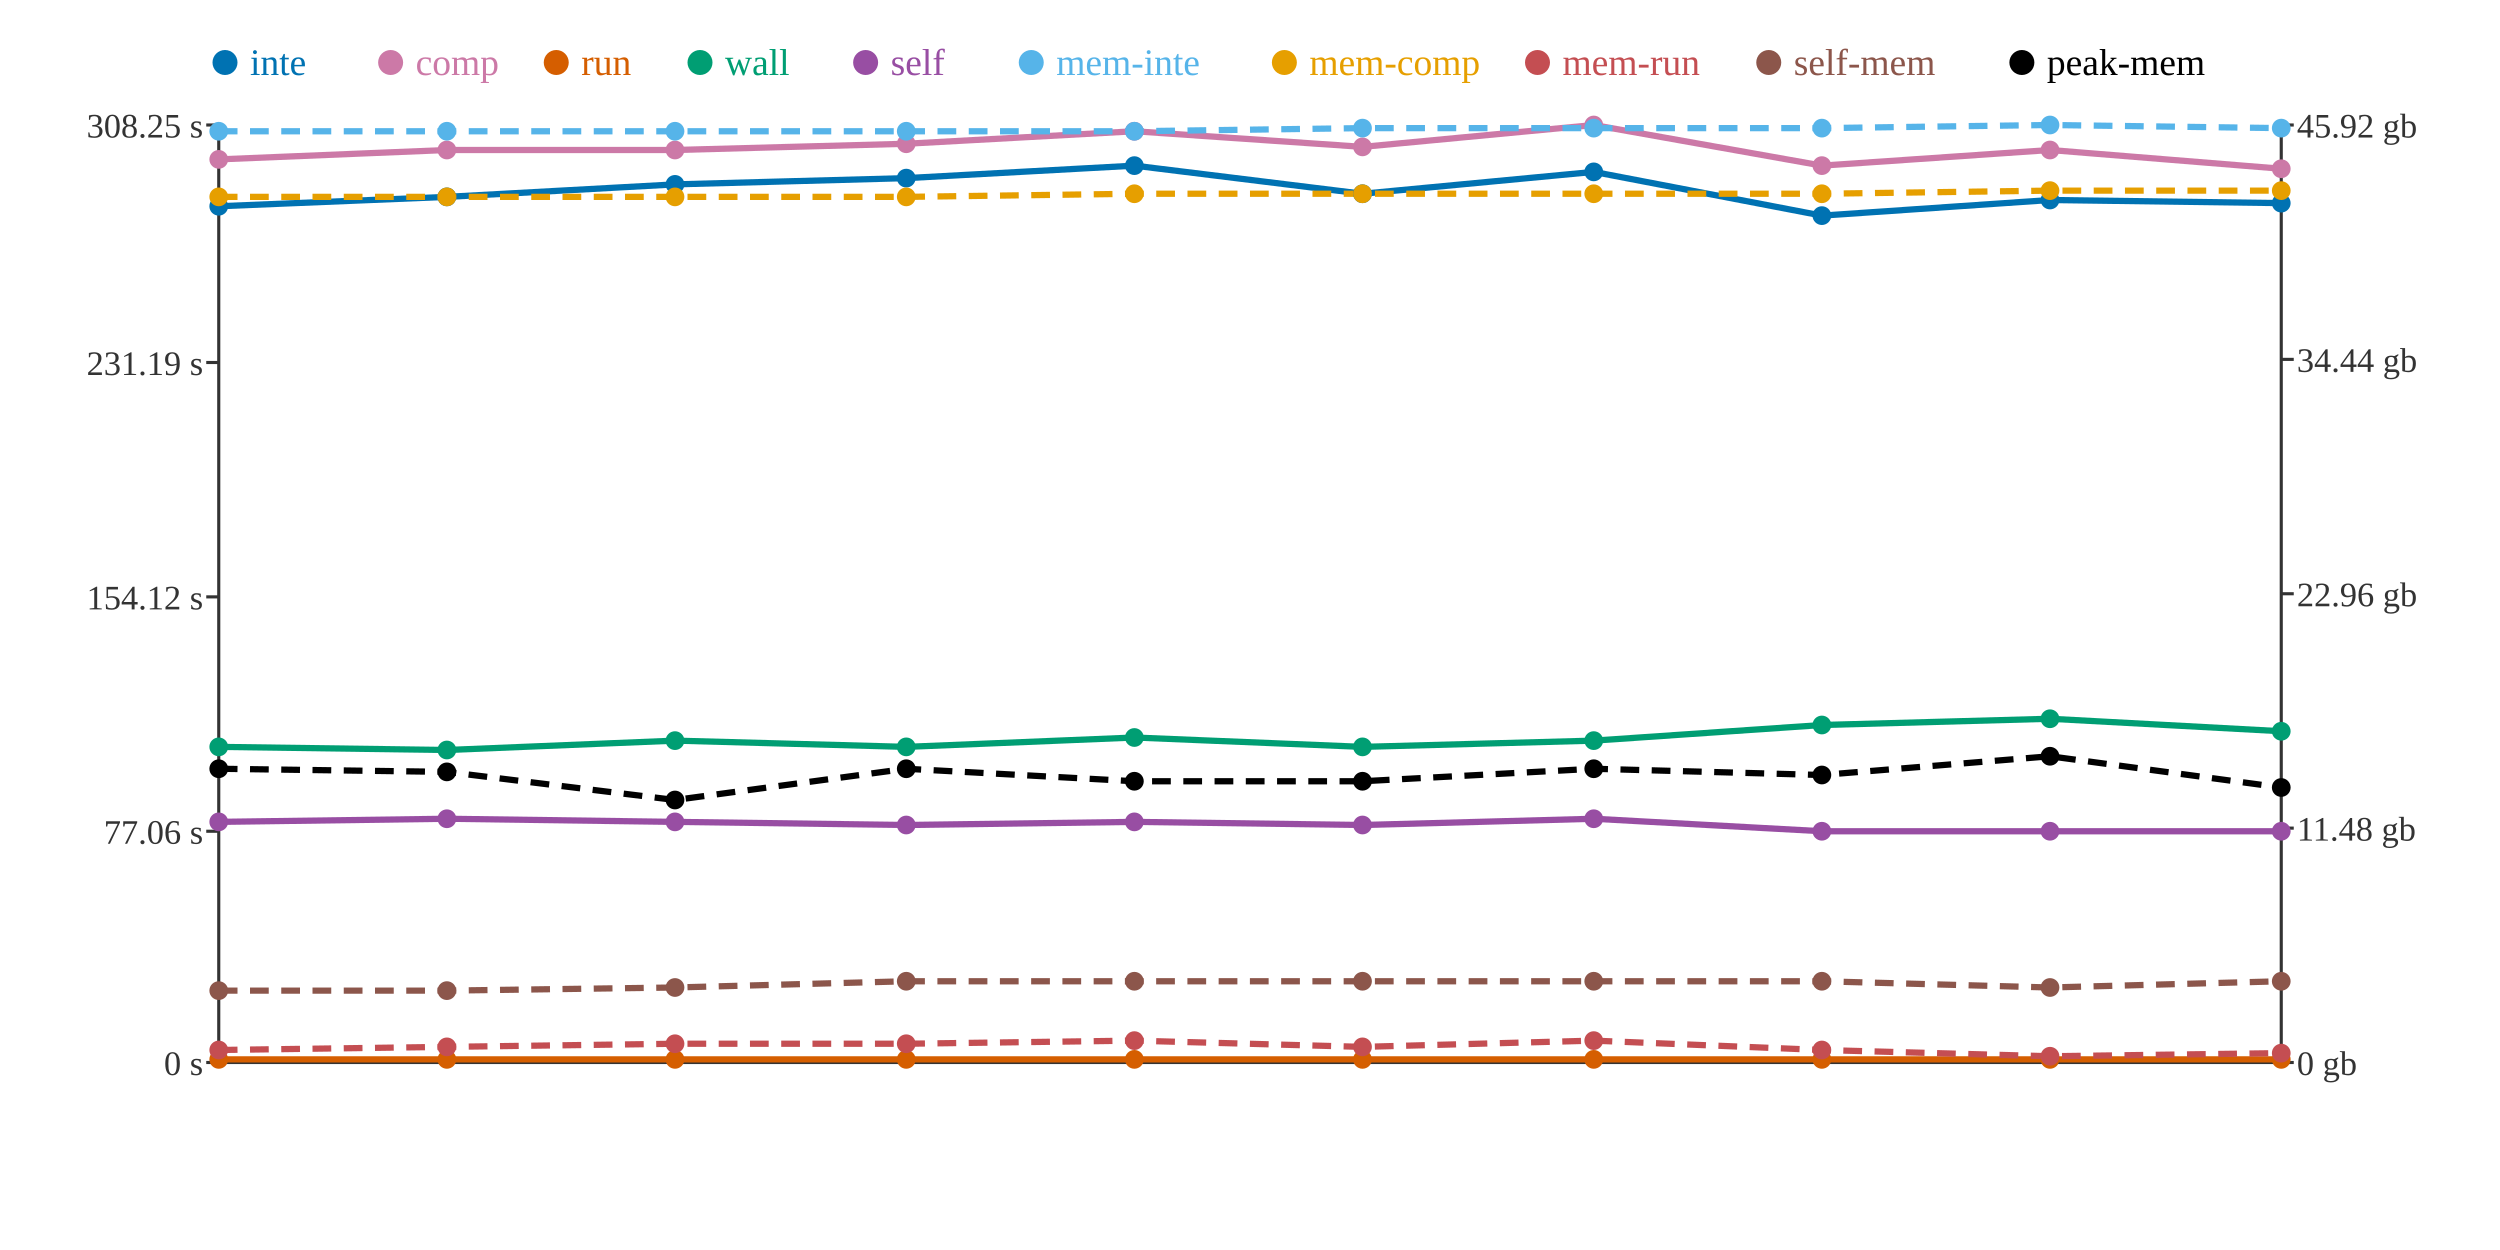
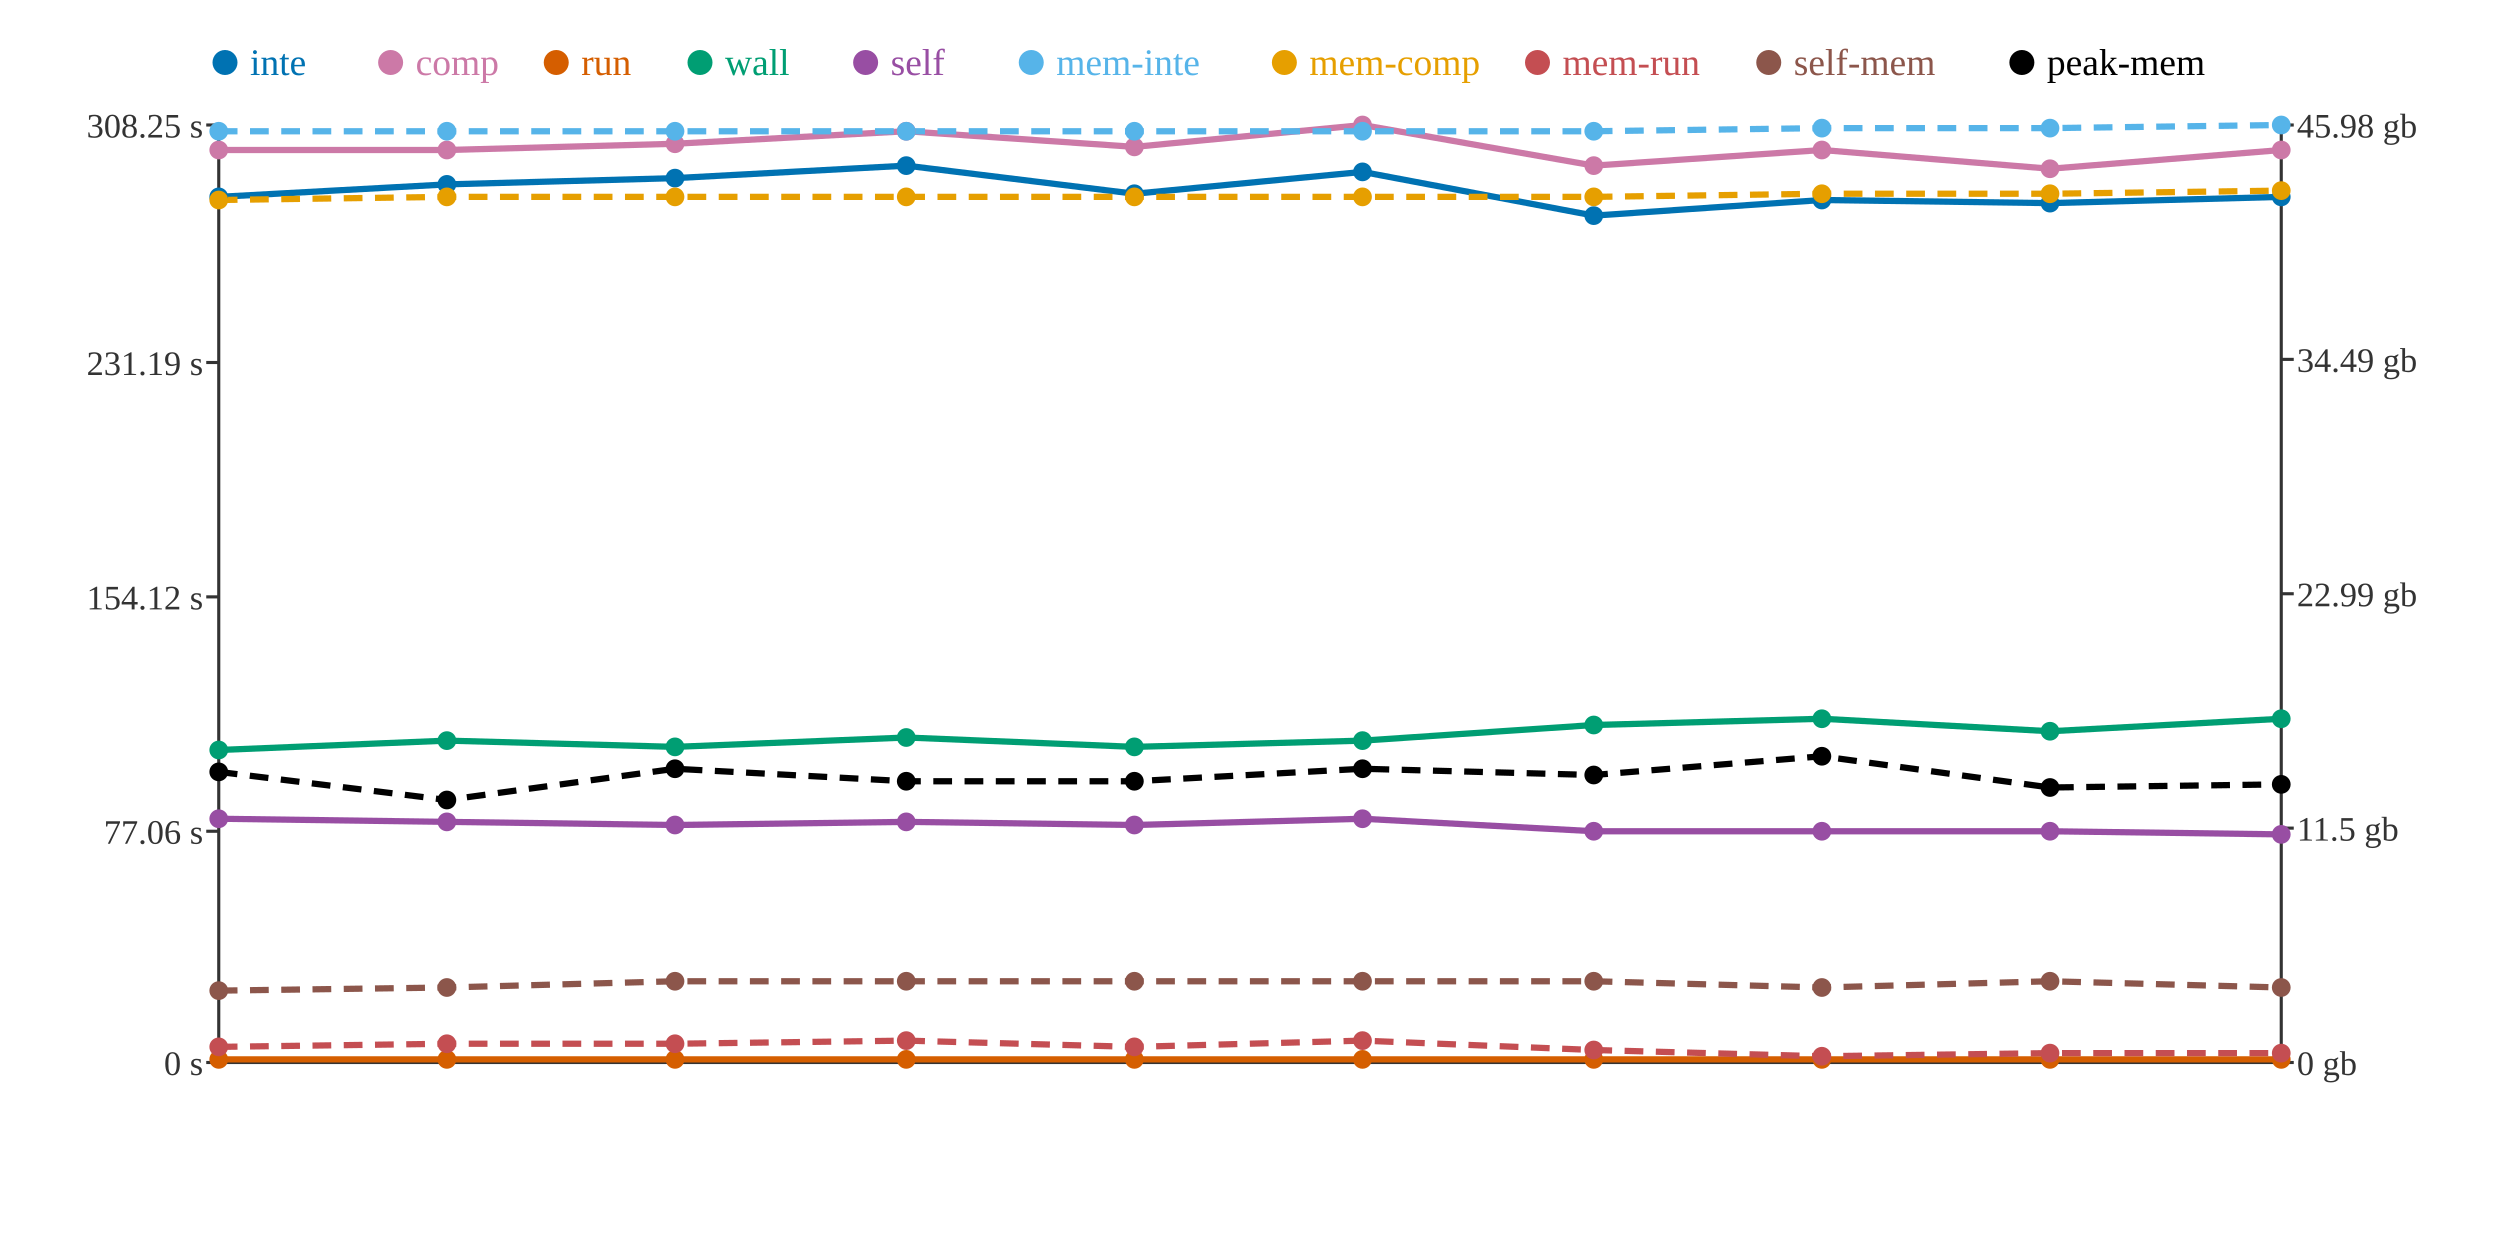
<svg xmlns="http://www.w3.org/2000/svg" width="800" height="400">
  <rect width="800" height="400" fill="white" />
  <line x1="70" y1="40" x2="70" y2="340" stroke="#333" stroke-width="1" />
  <line x1="70" y1="340" x2="730" y2="340" stroke="#333" stroke-width="1" />
  <line x1="730" y1="40" x2="730" y2="340" stroke="#333" stroke-width="1" />
  <line x1="66" y1="340" x2="70" y2="340" stroke="#333" stroke-width="1" />
  <text x="65" y="344" text-anchor="end" font-size="11" fill="#333">0 s</text>
  <line x1="66" y1="266" x2="70" y2="266" stroke="#333" stroke-width="1" />
  <text x="65" y="270" text-anchor="end" font-size="11" fill="#333">77.06 s</text>
  <line x1="66" y1="191" x2="70" y2="191" stroke="#333" stroke-width="1" />
  <text x="65" y="195" text-anchor="end" font-size="11" fill="#333">154.12 s</text>
  <line x1="66" y1="116" x2="70" y2="116" stroke="#333" stroke-width="1" />
  <text x="65" y="120" text-anchor="end" font-size="11" fill="#333">231.19 s</text>
  <line x1="66" y1="40" x2="70" y2="40" stroke="#333" stroke-width="1" />
  <text x="65" y="44" text-anchor="end" font-size="11" fill="#333">308.25 s</text>
  <line x1="730" y1="340" x2="734" y2="340" stroke="#333" stroke-width="1" />
  <text x="735" y="344" text-anchor="start" font-size="11" fill="#333">0 gb</text>
  <line x1="730" y1="265" x2="734" y2="265" stroke="#333" stroke-width="1" />
-   <text x="735" y="269" text-anchor="start" font-size="11" fill="#333">11.48 gb</text>
+   <text x="735" y="269" text-anchor="start" font-size="11" fill="#333">11.5 gb</text>
  <line x1="730" y1="190" x2="734" y2="190" stroke="#333" stroke-width="1" />
-   <text x="735" y="194" text-anchor="start" font-size="11" fill="#333">22.96 gb</text>
+   <text x="735" y="194" text-anchor="start" font-size="11" fill="#333">22.99 gb</text>
  <line x1="730" y1="115" x2="734" y2="115" stroke="#333" stroke-width="1" />
-   <text x="735" y="119" text-anchor="start" font-size="11" fill="#333">34.44 gb</text>
+   <text x="735" y="119" text-anchor="start" font-size="11" fill="#333">34.49 gb</text>
  <line x1="730" y1="40" x2="734" y2="40" stroke="#333" stroke-width="1" />
-   <text x="735" y="44" text-anchor="start" font-size="11" fill="#333">45.92 gb</text>
-   <polyline points="70,66 143,63 216,59 290,57 363,53 436,62 510,55 583,69 656,64 730,65" fill="none" stroke="#0072B2" stroke-width="2" />
-   <polyline points="70,51 143,48 216,48 290,46 363,42 436,47 510,40 583,53 656,48 730,54" fill="none" stroke="#CC79A7" stroke-width="2" />
+   <text x="735" y="44" text-anchor="start" font-size="11" fill="#333">45.98 gb</text>
+   <polyline points="70,63 143,59 216,57 290,53 363,62 436,55 510,69 583,64 656,65 730,63" fill="none" stroke="#0072B2" stroke-width="2" />
+   <polyline points="70,48 143,48 216,46 290,42 363,47 436,40 510,53 583,48 656,54 730,48" fill="none" stroke="#CC79A7" stroke-width="2" />
  <polyline points="70,339 143,339 216,339 290,339 363,339 436,339 510,339 583,339 656,339 730,339" fill="none" stroke="#D55E00" stroke-width="2" />
-   <polyline points="70,239 143,240 216,237 290,239 363,236 436,239 510,237 583,232 656,230 730,234" fill="none" stroke="#009E73" stroke-width="2" />
-   <polyline points="70,263 143,262 216,263 290,264 363,263 436,264 510,262 583,266 656,266 730,266" fill="none" stroke="#984EA3" stroke-width="2" />
-   <polyline points="70,42 143,42 216,42 290,42 363,42 436,41 510,41 583,41 656,40 730,41" fill="none" stroke="#56B4E9" stroke-width="2" stroke-dasharray="6 4" />
-   <polyline points="70,63 143,63 216,63 290,63 363,62 436,62 510,62 583,62 656,61 730,61" fill="none" stroke="#E69F00" stroke-width="2" stroke-dasharray="6 4" />
-   <polyline points="70,336 143,335 216,334 290,334 363,333 436,335 510,333 583,336 656,338 730,337" fill="none" stroke="#C44E52" stroke-width="2" stroke-dasharray="6 4" />
-   <polyline points="70,317 143,317 216,316 290,314 363,314 436,314 510,314 583,314 656,316 730,314" fill="none" stroke="#8C564B" stroke-width="2" stroke-dasharray="6 4" />
-   <polyline points="70,246 143,247 216,256 290,246 363,250 436,250 510,246 583,248 656,242 730,252" fill="none" stroke="#000000" stroke-width="2" stroke-dasharray="6 4" />
-   <circle cx="70" cy="66" r="3" fill="#0072B2" />
-   <circle cx="70" cy="51" r="3" fill="#CC79A7" />
+   <polyline points="70,240 143,237 216,239 290,236 363,239 436,237 510,232 583,230 656,234 730,230" fill="none" stroke="#009E73" stroke-width="2" />
+   <polyline points="70,262 143,263 216,264 290,263 363,264 436,262 510,266 583,266 656,266 730,267" fill="none" stroke="#984EA3" stroke-width="2" />
+   <polyline points="70,42 143,42 216,42 290,42 363,42 436,42 510,42 583,41 656,41 730,40" fill="none" stroke="#56B4E9" stroke-width="2" stroke-dasharray="6 4" />
+   <polyline points="70,64 143,63 216,63 290,63 363,63 436,63 510,63 583,62 656,62 730,61" fill="none" stroke="#E69F00" stroke-width="2" stroke-dasharray="6 4" />
+   <polyline points="70,335 143,334 216,334 290,333 363,335 436,333 510,336 583,338 656,337 730,337" fill="none" stroke="#C44E52" stroke-width="2" stroke-dasharray="6 4" />
+   <polyline points="70,317 143,316 216,314 290,314 363,314 436,314 510,314 583,316 656,314 730,316" fill="none" stroke="#8C564B" stroke-width="2" stroke-dasharray="6 4" />
+   <polyline points="70,247 143,256 216,246 290,250 363,250 436,246 510,248 583,242 656,252 730,251" fill="none" stroke="#000000" stroke-width="2" stroke-dasharray="6 4" />
+   <circle cx="70" cy="63" r="3" fill="#0072B2" />
+   <circle cx="70" cy="48" r="3" fill="#CC79A7" />
  <circle cx="70" cy="339" r="3" fill="#D55E00" />
-   <circle cx="70" cy="239" r="3" fill="#009E73" />
-   <circle cx="70" cy="263" r="3" fill="#984EA3" />
+   <circle cx="70" cy="240" r="3" fill="#009E73" />
+   <circle cx="70" cy="262" r="3" fill="#984EA3" />
  <circle cx="70" cy="42" r="3" fill="#56B4E9" />
-   <circle cx="70" cy="63" r="3" fill="#E69F00" />
-   <circle cx="70" cy="336" r="3" fill="#C44E52" />
+   <circle cx="70" cy="64" r="3" fill="#E69F00" />
+   <circle cx="70" cy="335" r="3" fill="#C44E52" />
  <circle cx="70" cy="317" r="3" fill="#8C564B" />
-   <circle cx="70" cy="246" r="3" fill="#000000" />
-   <circle cx="143" cy="63" r="3" fill="#0072B2" />
+   <circle cx="70" cy="247" r="3" fill="#000000" />
+   <circle cx="143" cy="59" r="3" fill="#0072B2" />
  <circle cx="143" cy="48" r="3" fill="#CC79A7" />
  <circle cx="143" cy="339" r="3" fill="#D55E00" />
-   <circle cx="143" cy="240" r="3" fill="#009E73" />
-   <circle cx="143" cy="262" r="3" fill="#984EA3" />
+   <circle cx="143" cy="237" r="3" fill="#009E73" />
+   <circle cx="143" cy="263" r="3" fill="#984EA3" />
  <circle cx="143" cy="42" r="3" fill="#56B4E9" />
  <circle cx="143" cy="63" r="3" fill="#E69F00" />
-   <circle cx="143" cy="335" r="3" fill="#C44E52" />
-   <circle cx="143" cy="317" r="3" fill="#8C564B" />
-   <circle cx="143" cy="247" r="3" fill="#000000" />
-   <circle cx="216" cy="59" r="3" fill="#0072B2" />
-   <circle cx="216" cy="48" r="3" fill="#CC79A7" />
+   <circle cx="143" cy="334" r="3" fill="#C44E52" />
+   <circle cx="143" cy="316" r="3" fill="#8C564B" />
+   <circle cx="143" cy="256" r="3" fill="#000000" />
+   <circle cx="216" cy="57" r="3" fill="#0072B2" />
+   <circle cx="216" cy="46" r="3" fill="#CC79A7" />
  <circle cx="216" cy="339" r="3" fill="#D55E00" />
-   <circle cx="216" cy="237" r="3" fill="#009E73" />
-   <circle cx="216" cy="263" r="3" fill="#984EA3" />
+   <circle cx="216" cy="239" r="3" fill="#009E73" />
+   <circle cx="216" cy="264" r="3" fill="#984EA3" />
  <circle cx="216" cy="42" r="3" fill="#56B4E9" />
  <circle cx="216" cy="63" r="3" fill="#E69F00" />
  <circle cx="216" cy="334" r="3" fill="#C44E52" />
-   <circle cx="216" cy="316" r="3" fill="#8C564B" />
-   <circle cx="216" cy="256" r="3" fill="#000000" />
-   <circle cx="290" cy="57" r="3" fill="#0072B2" />
-   <circle cx="290" cy="46" r="3" fill="#CC79A7" />
+   <circle cx="216" cy="314" r="3" fill="#8C564B" />
+   <circle cx="216" cy="246" r="3" fill="#000000" />
+   <circle cx="290" cy="53" r="3" fill="#0072B2" />
+   <circle cx="290" cy="42" r="3" fill="#CC79A7" />
  <circle cx="290" cy="339" r="3" fill="#D55E00" />
-   <circle cx="290" cy="239" r="3" fill="#009E73" />
-   <circle cx="290" cy="264" r="3" fill="#984EA3" />
+   <circle cx="290" cy="236" r="3" fill="#009E73" />
+   <circle cx="290" cy="263" r="3" fill="#984EA3" />
  <circle cx="290" cy="42" r="3" fill="#56B4E9" />
  <circle cx="290" cy="63" r="3" fill="#E69F00" />
-   <circle cx="290" cy="334" r="3" fill="#C44E52" />
+   <circle cx="290" cy="333" r="3" fill="#C44E52" />
  <circle cx="290" cy="314" r="3" fill="#8C564B" />
-   <circle cx="290" cy="246" r="3" fill="#000000" />
-   <circle cx="363" cy="53" r="3" fill="#0072B2" />
-   <circle cx="363" cy="42" r="3" fill="#CC79A7" />
+   <circle cx="290" cy="250" r="3" fill="#000000" />
+   <circle cx="363" cy="62" r="3" fill="#0072B2" />
+   <circle cx="363" cy="47" r="3" fill="#CC79A7" />
  <circle cx="363" cy="339" r="3" fill="#D55E00" />
-   <circle cx="363" cy="236" r="3" fill="#009E73" />
-   <circle cx="363" cy="263" r="3" fill="#984EA3" />
+   <circle cx="363" cy="239" r="3" fill="#009E73" />
+   <circle cx="363" cy="264" r="3" fill="#984EA3" />
  <circle cx="363" cy="42" r="3" fill="#56B4E9" />
-   <circle cx="363" cy="62" r="3" fill="#E69F00" />
-   <circle cx="363" cy="333" r="3" fill="#C44E52" />
+   <circle cx="363" cy="63" r="3" fill="#E69F00" />
+   <circle cx="363" cy="335" r="3" fill="#C44E52" />
  <circle cx="363" cy="314" r="3" fill="#8C564B" />
  <circle cx="363" cy="250" r="3" fill="#000000" />
-   <circle cx="436" cy="62" r="3" fill="#0072B2" />
-   <circle cx="436" cy="47" r="3" fill="#CC79A7" />
+   <circle cx="436" cy="55" r="3" fill="#0072B2" />
+   <circle cx="436" cy="40" r="3" fill="#CC79A7" />
  <circle cx="436" cy="339" r="3" fill="#D55E00" />
-   <circle cx="436" cy="239" r="3" fill="#009E73" />
-   <circle cx="436" cy="264" r="3" fill="#984EA3" />
-   <circle cx="436" cy="41" r="3" fill="#56B4E9" />
-   <circle cx="436" cy="62" r="3" fill="#E69F00" />
-   <circle cx="436" cy="335" r="3" fill="#C44E52" />
+   <circle cx="436" cy="237" r="3" fill="#009E73" />
+   <circle cx="436" cy="262" r="3" fill="#984EA3" />
+   <circle cx="436" cy="42" r="3" fill="#56B4E9" />
+   <circle cx="436" cy="63" r="3" fill="#E69F00" />
+   <circle cx="436" cy="333" r="3" fill="#C44E52" />
  <circle cx="436" cy="314" r="3" fill="#8C564B" />
-   <circle cx="436" cy="250" r="3" fill="#000000" />
-   <circle cx="510" cy="55" r="3" fill="#0072B2" />
-   <circle cx="510" cy="40" r="3" fill="#CC79A7" />
+   <circle cx="436" cy="246" r="3" fill="#000000" />
+   <circle cx="510" cy="69" r="3" fill="#0072B2" />
+   <circle cx="510" cy="53" r="3" fill="#CC79A7" />
  <circle cx="510" cy="339" r="3" fill="#D55E00" />
-   <circle cx="510" cy="237" r="3" fill="#009E73" />
-   <circle cx="510" cy="262" r="3" fill="#984EA3" />
-   <circle cx="510" cy="41" r="3" fill="#56B4E9" />
-   <circle cx="510" cy="62" r="3" fill="#E69F00" />
-   <circle cx="510" cy="333" r="3" fill="#C44E52" />
+   <circle cx="510" cy="232" r="3" fill="#009E73" />
+   <circle cx="510" cy="266" r="3" fill="#984EA3" />
+   <circle cx="510" cy="42" r="3" fill="#56B4E9" />
+   <circle cx="510" cy="63" r="3" fill="#E69F00" />
+   <circle cx="510" cy="336" r="3" fill="#C44E52" />
  <circle cx="510" cy="314" r="3" fill="#8C564B" />
-   <circle cx="510" cy="246" r="3" fill="#000000" />
-   <circle cx="583" cy="69" r="3" fill="#0072B2" />
-   <circle cx="583" cy="53" r="3" fill="#CC79A7" />
+   <circle cx="510" cy="248" r="3" fill="#000000" />
+   <circle cx="583" cy="64" r="3" fill="#0072B2" />
+   <circle cx="583" cy="48" r="3" fill="#CC79A7" />
  <circle cx="583" cy="339" r="3" fill="#D55E00" />
-   <circle cx="583" cy="232" r="3" fill="#009E73" />
+   <circle cx="583" cy="230" r="3" fill="#009E73" />
  <circle cx="583" cy="266" r="3" fill="#984EA3" />
  <circle cx="583" cy="41" r="3" fill="#56B4E9" />
  <circle cx="583" cy="62" r="3" fill="#E69F00" />
-   <circle cx="583" cy="336" r="3" fill="#C44E52" />
-   <circle cx="583" cy="314" r="3" fill="#8C564B" />
-   <circle cx="583" cy="248" r="3" fill="#000000" />
-   <circle cx="656" cy="64" r="3" fill="#0072B2" />
-   <circle cx="656" cy="48" r="3" fill="#CC79A7" />
+   <circle cx="583" cy="338" r="3" fill="#C44E52" />
+   <circle cx="583" cy="316" r="3" fill="#8C564B" />
+   <circle cx="583" cy="242" r="3" fill="#000000" />
+   <circle cx="656" cy="65" r="3" fill="#0072B2" />
+   <circle cx="656" cy="54" r="3" fill="#CC79A7" />
  <circle cx="656" cy="339" r="3" fill="#D55E00" />
-   <circle cx="656" cy="230" r="3" fill="#009E73" />
+   <circle cx="656" cy="234" r="3" fill="#009E73" />
  <circle cx="656" cy="266" r="3" fill="#984EA3" />
-   <circle cx="656" cy="40" r="3" fill="#56B4E9" />
-   <circle cx="656" cy="61" r="3" fill="#E69F00" />
-   <circle cx="656" cy="338" r="3" fill="#C44E52" />
-   <circle cx="656" cy="316" r="3" fill="#8C564B" />
-   <circle cx="656" cy="242" r="3" fill="#000000" />
-   <circle cx="730" cy="65" r="3" fill="#0072B2" />
-   <circle cx="730" cy="54" r="3" fill="#CC79A7" />
+   <circle cx="656" cy="41" r="3" fill="#56B4E9" />
+   <circle cx="656" cy="62" r="3" fill="#E69F00" />
+   <circle cx="656" cy="337" r="3" fill="#C44E52" />
+   <circle cx="656" cy="314" r="3" fill="#8C564B" />
+   <circle cx="656" cy="252" r="3" fill="#000000" />
+   <circle cx="730" cy="63" r="3" fill="#0072B2" />
+   <circle cx="730" cy="48" r="3" fill="#CC79A7" />
  <circle cx="730" cy="339" r="3" fill="#D55E00" />
-   <circle cx="730" cy="234" r="3" fill="#009E73" />
-   <circle cx="730" cy="266" r="3" fill="#984EA3" />
-   <circle cx="730" cy="41" r="3" fill="#56B4E9" />
+   <circle cx="730" cy="230" r="3" fill="#009E73" />
+   <circle cx="730" cy="267" r="3" fill="#984EA3" />
+   <circle cx="730" cy="40" r="3" fill="#56B4E9" />
  <circle cx="730" cy="61" r="3" fill="#E69F00" />
  <circle cx="730" cy="337" r="3" fill="#C44E52" />
-   <circle cx="730" cy="314" r="3" fill="#8C564B" />
-   <circle cx="730" cy="252" r="3" fill="#000000" />
+   <circle cx="730" cy="316" r="3" fill="#8C564B" />
+   <circle cx="730" cy="251" r="3" fill="#000000" />
  <circle cx="72" cy="20" r="4" fill="#0072B2" />
  <text x="80" y="24" text-anchor="start" font-size="12" fill="#0072B2">inte</text>
  <circle cx="125" cy="20" r="4" fill="#CC79A7" />
  <text x="133" y="24" text-anchor="start" font-size="12" fill="#CC79A7">comp</text>
  <circle cx="178" cy="20" r="4" fill="#D55E00" />
  <text x="186" y="24" text-anchor="start" font-size="12" fill="#D55E00">run</text>
  <circle cx="224" cy="20" r="4" fill="#009E73" />
  <text x="232" y="24" text-anchor="start" font-size="12" fill="#009E73">wall</text>
  <circle cx="277" cy="20" r="4" fill="#984EA3" />
  <text x="285" y="24" text-anchor="start" font-size="12" fill="#984EA3">self</text>
  <circle cx="330" cy="20" r="4" fill="#56B4E9" />
  <text x="338" y="24" text-anchor="start" font-size="12" fill="#56B4E9">mem-inte</text>
  <circle cx="411" cy="20" r="4" fill="#E69F00" />
  <text x="419" y="24" text-anchor="start" font-size="12" fill="#E69F00">mem-comp</text>
  <circle cx="492" cy="20" r="4" fill="#C44E52" />
  <text x="500" y="24" text-anchor="start" font-size="12" fill="#C44E52">mem-run</text>
  <circle cx="566" cy="20" r="4" fill="#8C564B" />
  <text x="574" y="24" text-anchor="start" font-size="12" fill="#8C564B">self-mem</text>
  <circle cx="647" cy="20" r="4" fill="#000000" />
  <text x="655" y="24" text-anchor="start" font-size="12" fill="#000000">peak-mem</text>
</svg>
